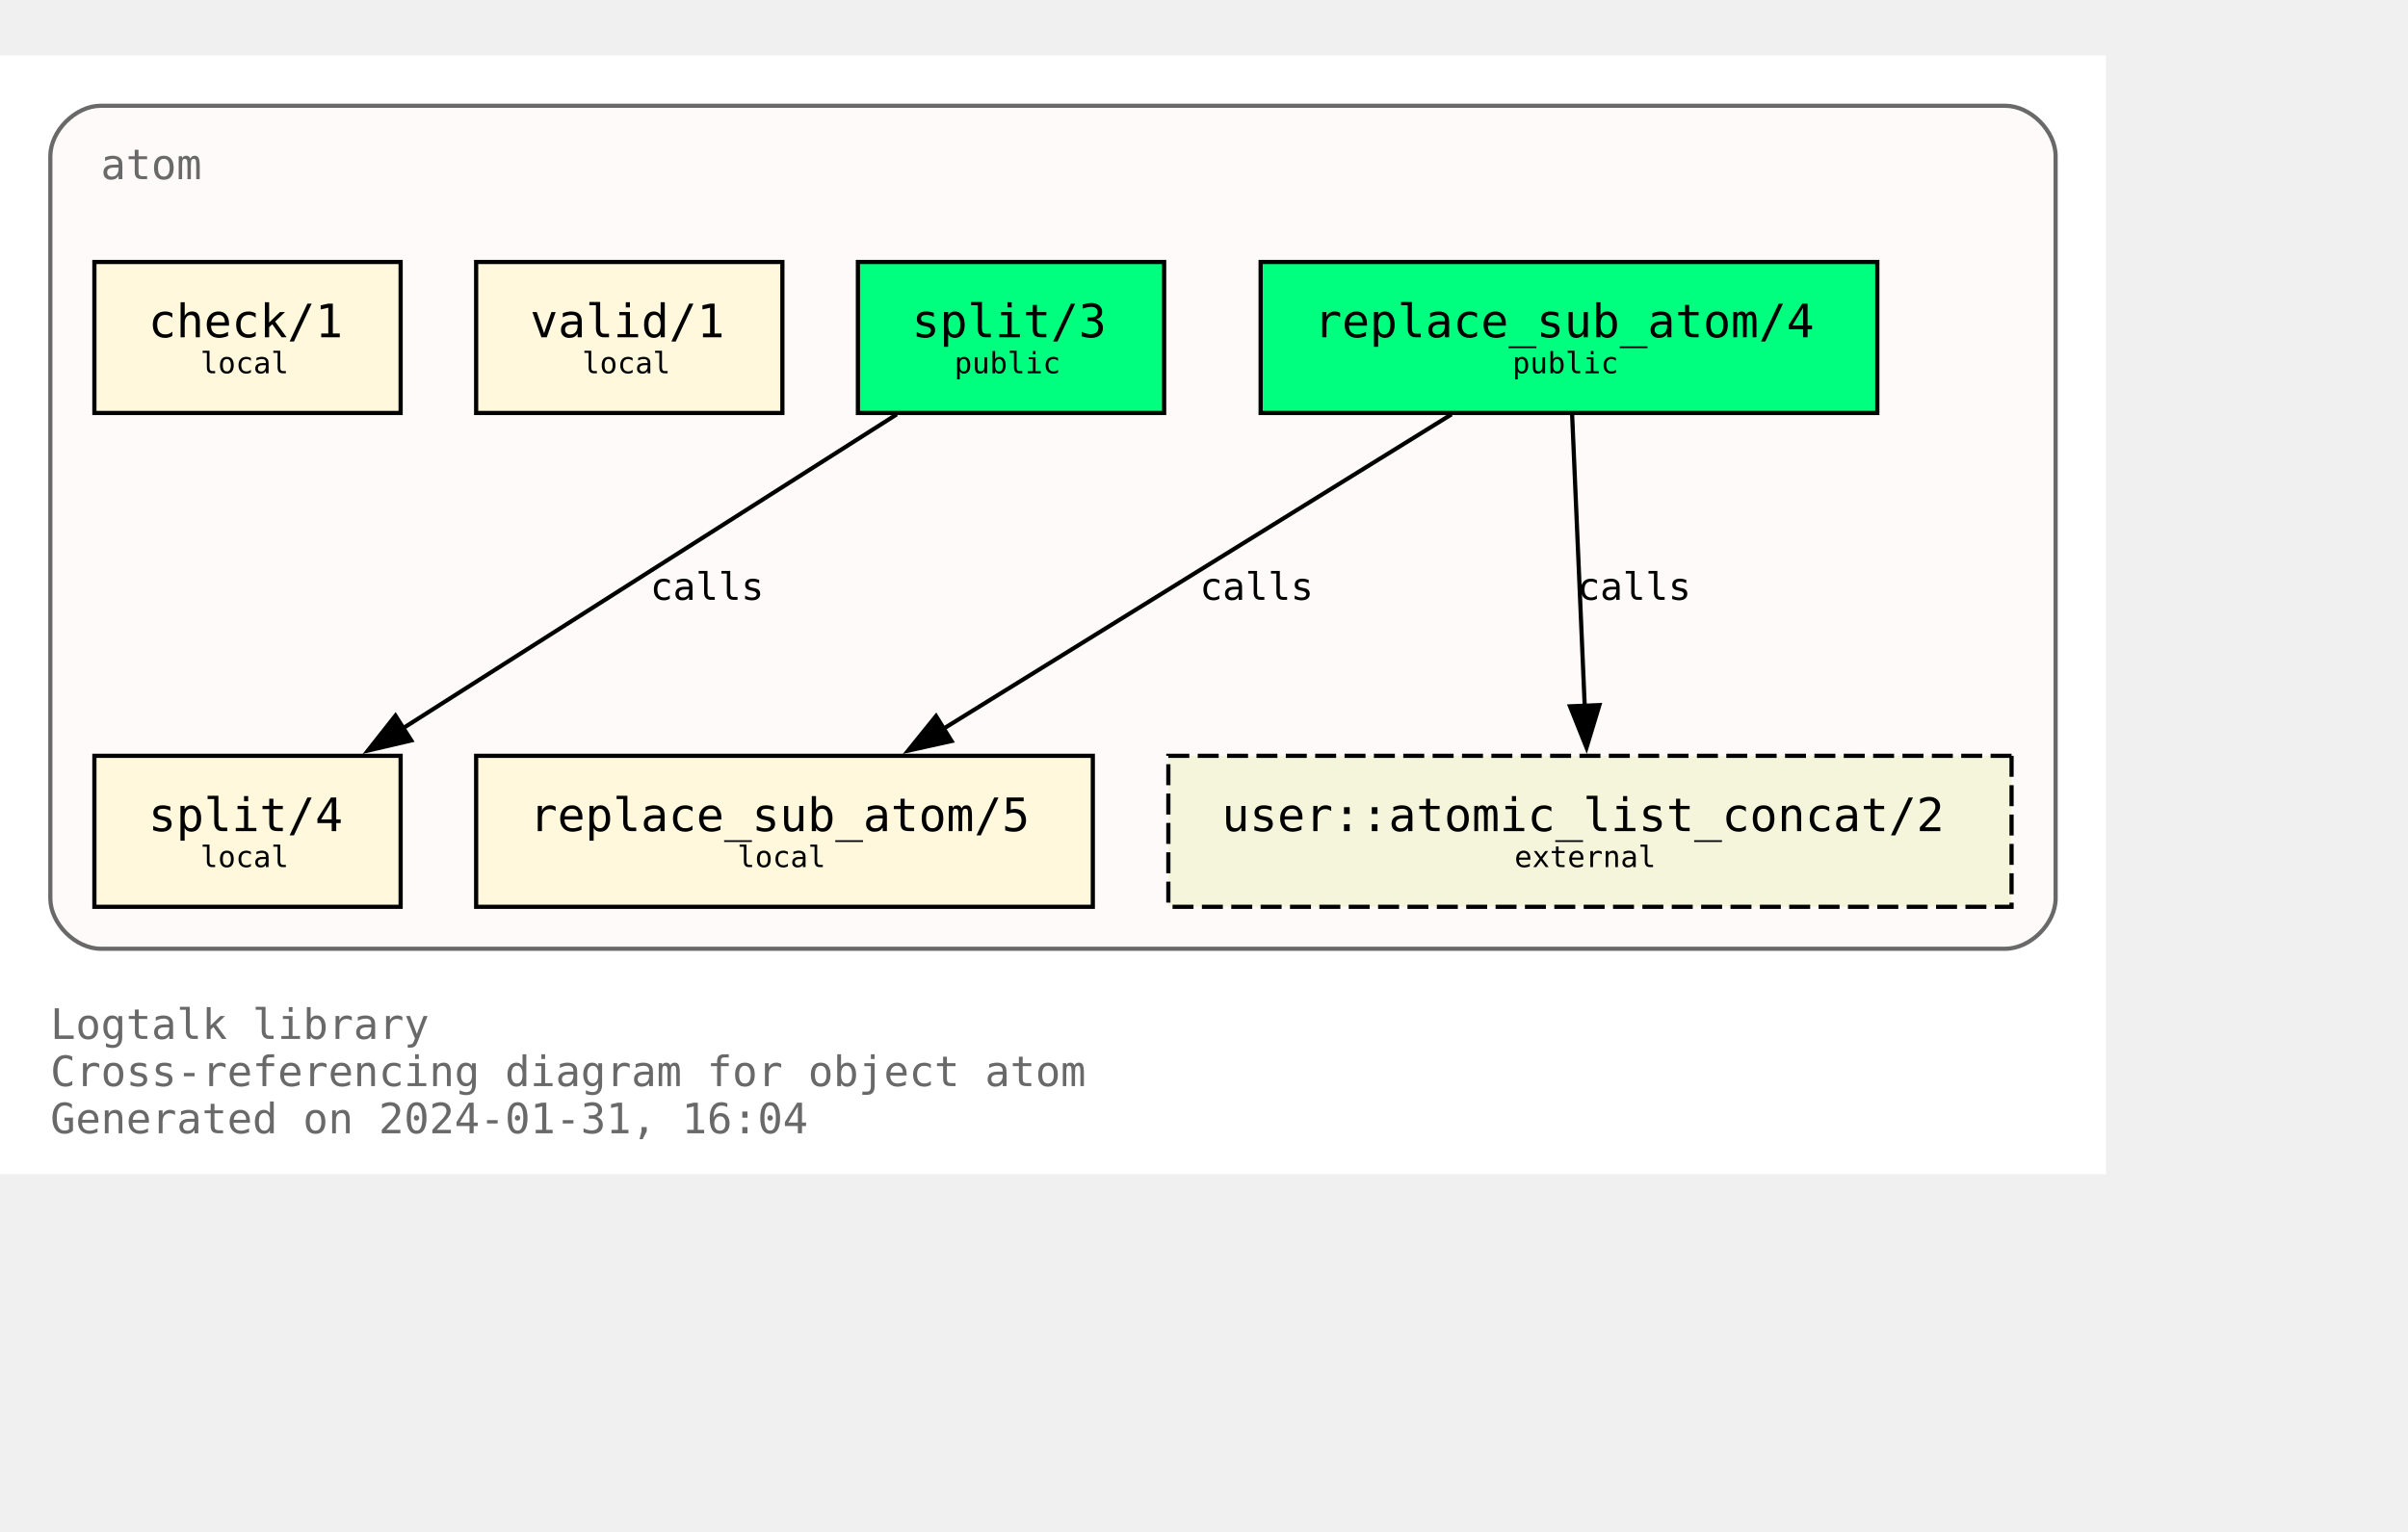
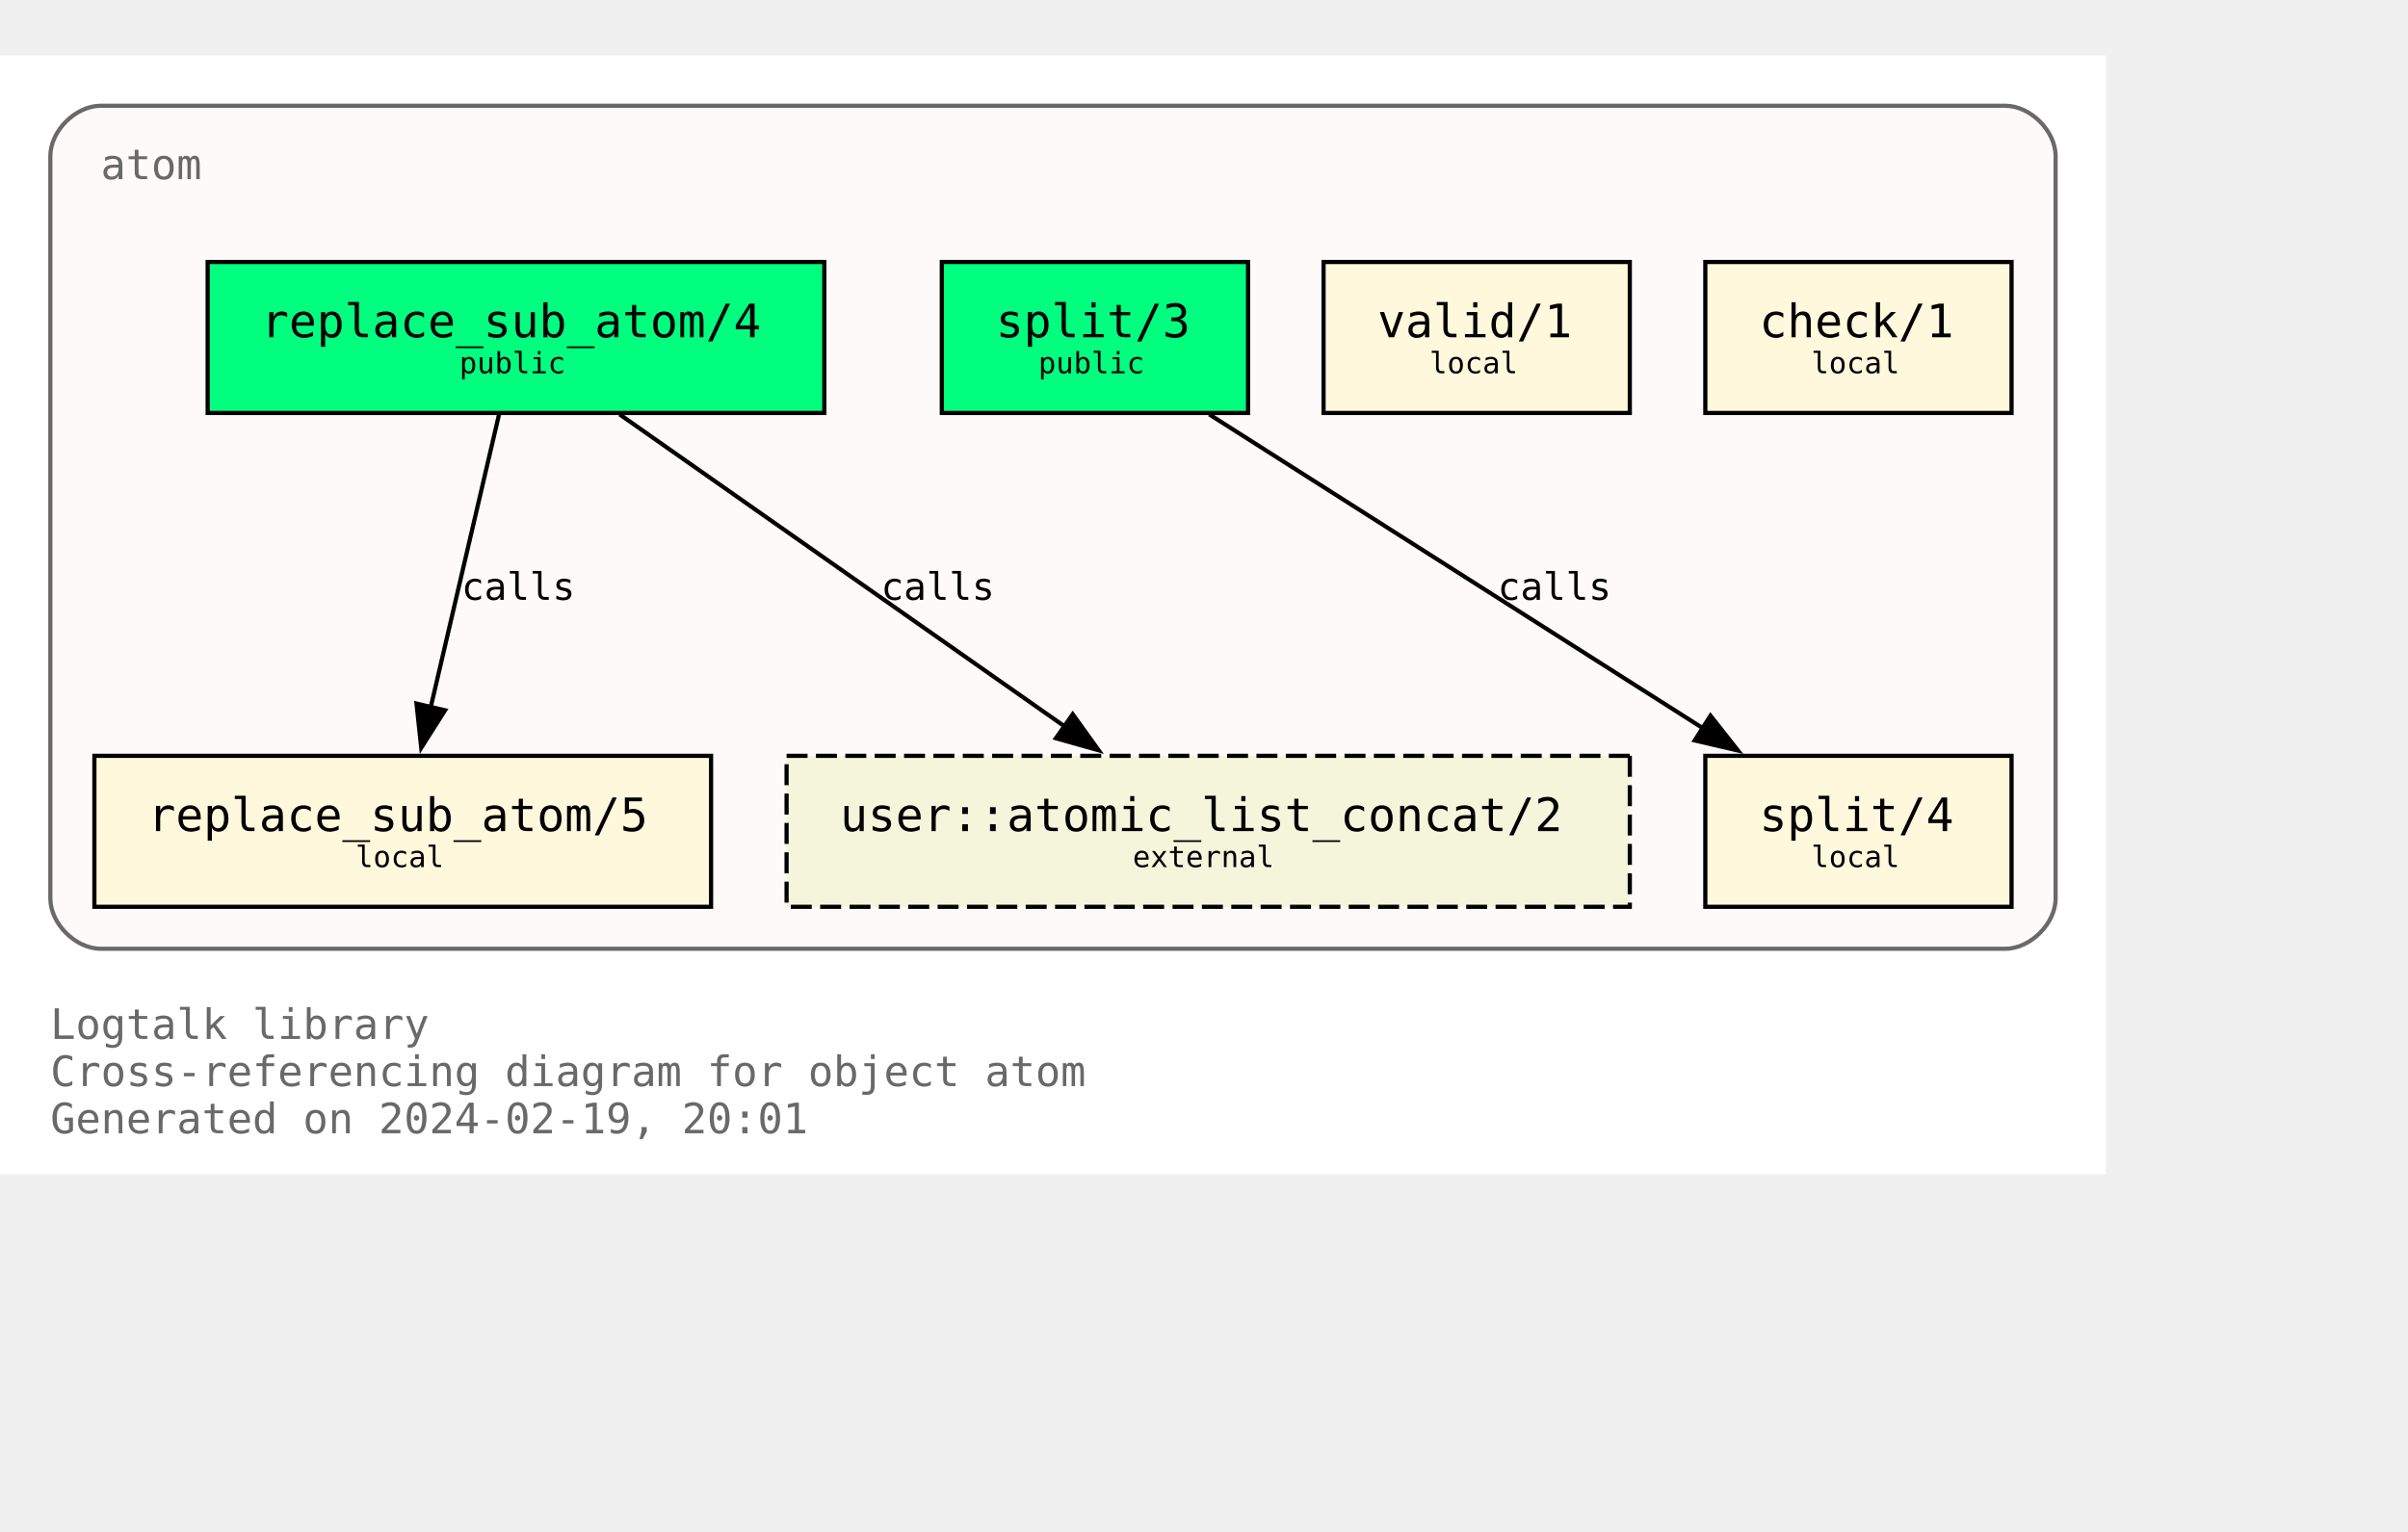
<svg xmlns="http://www.w3.org/2000/svg" xmlns:xlink="http://www.w3.org/1999/xlink" width="646pt" height="411pt" viewBox="72.00 72.00 574.00 338.75">
  <g id="graph0" class="graph" transform="scale(1 1) rotate(0) translate(76 334.75)">
    <polygon fill="white" stroke="none" points="-4,4 -4,-262.75 498,-262.75 498,4 -4,4" />
    <text text-anchor="start" x="8" y="-28.25" font-family="Monospace" font-size="10.00" fill="dimgray">Logtalk library</text>
    <text text-anchor="start" x="8" y="-17" font-family="Monospace" font-size="10.00" fill="dimgray">Cross-referencing diagram for object atom</text>
-     <text text-anchor="start" x="8" y="-5.75" font-family="Monospace" font-size="10.00" fill="dimgray">Generated on 2024-01-31, 16:04</text>
+     <text text-anchor="start" x="8" y="-5.75" font-family="Monospace" font-size="10.00" fill="dimgray">Generated on 2024-02-19, 20:01</text>
    <g id="clust1" class="cluster">
      <g id="a_clust1">
        <a xlink:title="atom">
          <path fill="snow" stroke="dimgray" d="M20,-49.75C20,-49.75 474,-49.75 474,-49.75 480,-49.75 486,-55.75 486,-61.75 486,-61.75 486,-238.75 486,-238.75 486,-244.75 480,-250.75 474,-250.75 474,-250.75 20,-250.75 20,-250.75 14,-250.75 8,-244.75 8,-238.75 8,-238.75 8,-61.75 8,-61.75 8,-55.75 14,-49.75 20,-49.75" />
          <g id="a_clust1_0">
-             <a xlink:href="https://github.com/LogtalkDotOrg/logtalk3/tree/a347ac786ccfbafa714aef7961fb6bd338c9da3d/library/types/atom.lgt" xlink:title="https://github.com/LogtalkDotOrg/logtalk3/tree/a347ac786ccfbafa714aef7961fb6bd338c9da3d/library/types/atom.lgt">
+             <a xlink:href="https://github.com/LogtalkDotOrg/logtalk3/tree/a6f88c98fc2d0765da91f95d3379d8715d1f66fc/library/types/atom.lgt" xlink:title="https://github.com/LogtalkDotOrg/logtalk3/tree/a6f88c98fc2d0765da91f95d3379d8715d1f66fc/library/types/atom.lgt">
              <text text-anchor="start" x="20" y="-233.25" font-family="Monospace" font-size="10.00" fill="dimgray">atom</text>
            </a>
          </g>
        </a>
      </g>
    </g>
    <g id="node1" class="node">
      <g id="a_node1">
-         <a xlink:href="https://github.com/LogtalkDotOrg/logtalk3/tree/a347ac786ccfbafa714aef7961fb6bd338c9da3d/library/types/atom.lgt#L32" xlink:title="https://github.com/LogtalkDotOrg/logtalk3/tree/a347ac786ccfbafa714aef7961fb6bd338c9da3d/library/types/atom.lgt#L32">
-           <polygon fill="springgreen" stroke="black" points="443.5,-213.5 296.5,-213.5 296.5,-177.5 443.5,-177.5 443.5,-213.5" />
-           <text text-anchor="start" x="304.38" y="-196.32" font-family="Monospace" font-size="9.00"> </text>
-           <text text-anchor="start" x="309.25" y="-195.55" font-family="Monospace" font-size="11.00">replace_sub_atom/4</text>
-           <text text-anchor="start" x="430.38" y="-196.32" font-family="Monospace" font-size="9.00"> </text>
-           <text text-anchor="start" x="304.38" y="-185.45" font-family="Monospace" font-size="9.00"> </text>
-           <text text-anchor="start" x="356.5" y="-186.97" font-family="Monospace" font-size="7.00">public</text>
-           <text text-anchor="start" x="430.38" y="-185.45" font-family="Monospace" font-size="9.00"> </text>
+         <a xlink:href="https://github.com/LogtalkDotOrg/logtalk3/tree/a6f88c98fc2d0765da91f95d3379d8715d1f66fc/library/types/atom.lgt#L32" xlink:title="https://github.com/LogtalkDotOrg/logtalk3/tree/a6f88c98fc2d0765da91f95d3379d8715d1f66fc/library/types/atom.lgt#L32">
+           <polygon fill="springgreen" stroke="black" points="192.5,-213.5 45.5,-213.5 45.5,-177.5 192.5,-177.5 192.5,-213.5" />
+           <text text-anchor="start" x="53.38" y="-196.32" font-family="Monospace" font-size="9.00"> </text>
+           <text text-anchor="start" x="58.25" y="-195.55" font-family="Monospace" font-size="11.00">replace_sub_atom/4</text>
+           <text text-anchor="start" x="179.38" y="-196.32" font-family="Monospace" font-size="9.00"> </text>
+           <text text-anchor="start" x="53.38" y="-185.45" font-family="Monospace" font-size="9.00"> </text>
+           <text text-anchor="start" x="105.5" y="-186.97" font-family="Monospace" font-size="7.00">public</text>
+           <text text-anchor="start" x="179.38" y="-185.45" font-family="Monospace" font-size="9.00"> </text>
        </a>
      </g>
    </g>
    <g id="node4" class="node">
      <g id="a_node4">
-         <a xlink:href="https://github.com/LogtalkDotOrg/logtalk3/tree/a347ac786ccfbafa714aef7961fb6bd338c9da3d/library/types/atom.lgt#L58" xlink:title="https://github.com/LogtalkDotOrg/logtalk3/tree/a347ac786ccfbafa714aef7961fb6bd338c9da3d/library/types/atom.lgt#L58">
-           <polygon fill="cornsilk" stroke="black" points="256.5,-95.75 109.5,-95.75 109.5,-59.75 256.5,-59.75 256.5,-95.75" />
-           <text text-anchor="start" x="117.38" y="-78.58" font-family="Monospace" font-size="9.00"> </text>
-           <text text-anchor="start" x="122.25" y="-77.8" font-family="Monospace" font-size="11.00">replace_sub_atom/5</text>
-           <text text-anchor="start" x="243.38" y="-78.58" font-family="Monospace" font-size="9.00"> </text>
-           <text text-anchor="start" x="117.38" y="-67.7" font-family="Monospace" font-size="9.00"> </text>
-           <text text-anchor="start" x="171.75" y="-69.22" font-family="Monospace" font-size="7.00">local</text>
-           <text text-anchor="start" x="243.38" y="-67.7" font-family="Monospace" font-size="9.00"> </text>
+         <a xlink:href="https://github.com/LogtalkDotOrg/logtalk3/tree/a6f88c98fc2d0765da91f95d3379d8715d1f66fc/library/types/atom.lgt#L58" xlink:title="https://github.com/LogtalkDotOrg/logtalk3/tree/a6f88c98fc2d0765da91f95d3379d8715d1f66fc/library/types/atom.lgt#L58">
+           <polygon fill="cornsilk" stroke="black" points="165.5,-95.75 18.5,-95.75 18.5,-59.75 165.5,-59.75 165.5,-95.75" />
+           <text text-anchor="start" x="26.38" y="-78.58" font-family="Monospace" font-size="9.00"> </text>
+           <text text-anchor="start" x="31.25" y="-77.8" font-family="Monospace" font-size="11.00">replace_sub_atom/5</text>
+           <text text-anchor="start" x="152.38" y="-78.58" font-family="Monospace" font-size="9.00"> </text>
+           <text text-anchor="start" x="26.38" y="-67.7" font-family="Monospace" font-size="9.00"> </text>
+           <text text-anchor="start" x="80.75" y="-69.22" font-family="Monospace" font-size="7.00">local</text>
+           <text text-anchor="start" x="152.38" y="-67.7" font-family="Monospace" font-size="9.00"> </text>
        </a>
      </g>
    </g>
    <g id="edge1" class="edge">
      <g id="a_edge1">
-         <a xlink:href="https://github.com/LogtalkDotOrg/logtalk3/tree/a347ac786ccfbafa714aef7961fb6bd338c9da3d/library/types/atom.lgt#L50" xlink:title="calls">
-           <path fill="none" stroke="black" d="M342,-177.17C309.78,-157.23 256.7,-124.37 220.82,-102.16" />
-           <polygon fill="black" stroke="black" points="222.82,-99.28 212.47,-96.99 219.13,-105.23 222.82,-99.28" />
+         <a xlink:href="https://github.com/LogtalkDotOrg/logtalk3/tree/a6f88c98fc2d0765da91f95d3379d8715d1f66fc/library/types/atom.lgt#L50" xlink:title="calls">
+           <path fill="none" stroke="black" d="M114.96,-177.17C110.64,-158.67 103.74,-129.07 98.63,-107.16" />
+           <polygon fill="black" stroke="black" points="102.09,-106.61 96.41,-97.67 95.28,-108.21 102.09,-106.61" />
        </a>
      </g>
      <g id="a_edge1-label">
-         <a xlink:href="https://github.com/LogtalkDotOrg/logtalk3/tree/a347ac786ccfbafa714aef7961fb6bd338c9da3d/library/types/atom.lgt#L50" xlink:title="https://github.com/LogtalkDotOrg/logtalk3/tree/a347ac786ccfbafa714aef7961fb6bd338c9da3d/library/types/atom.lgt#L50">
-           <text text-anchor="start" x="282" y="-132.95" font-family="Monospace" font-size="9.00">calls</text>
+         <a xlink:href="https://github.com/LogtalkDotOrg/logtalk3/tree/a6f88c98fc2d0765da91f95d3379d8715d1f66fc/library/types/atom.lgt#L50" xlink:title="https://github.com/LogtalkDotOrg/logtalk3/tree/a6f88c98fc2d0765da91f95d3379d8715d1f66fc/library/types/atom.lgt#L50">
+           <text text-anchor="start" x="106" y="-132.95" font-family="Monospace" font-size="9.00">calls</text>
        </a>
      </g>
    </g>
    <g id="node7" class="node">
-       <polygon fill="beige" stroke="black" stroke-dasharray="5,2" points="475.5,-95.75 274.5,-95.75 274.5,-59.75 475.5,-59.75 475.5,-95.75" />
-       <text text-anchor="start" x="282.38" y="-78.58" font-family="Monospace" font-size="9.00"> </text>
-       <text text-anchor="start" x="287.25" y="-77.8" font-family="Monospace" font-size="11.00">user::atomic_list_concat/2</text>
-       <text text-anchor="start" x="462.38" y="-78.58" font-family="Monospace" font-size="9.00"> </text>
-       <text text-anchor="start" x="282.38" y="-67.7" font-family="Monospace" font-size="9.00"> </text>
-       <text text-anchor="start" x="357" y="-69.22" font-family="Monospace" font-size="7.00">external</text>
-       <text text-anchor="start" x="462.38" y="-67.7" font-family="Monospace" font-size="9.00"> </text>
+       <polygon fill="beige" stroke="black" stroke-dasharray="5,2" points="384.5,-95.75 183.5,-95.75 183.5,-59.75 384.5,-59.75 384.5,-95.75" />
+       <text text-anchor="start" x="191.38" y="-78.58" font-family="Monospace" font-size="9.00"> </text>
+       <text text-anchor="start" x="196.25" y="-77.8" font-family="Monospace" font-size="11.00">user::atomic_list_concat/2</text>
+       <text text-anchor="start" x="371.38" y="-78.58" font-family="Monospace" font-size="9.00"> </text>
+       <text text-anchor="start" x="191.38" y="-67.7" font-family="Monospace" font-size="9.00"> </text>
+       <text text-anchor="start" x="266" y="-69.22" font-family="Monospace" font-size="7.00">external</text>
+       <text text-anchor="start" x="371.38" y="-67.7" font-family="Monospace" font-size="9.00"> </text>
    </g>
    <g id="edge3" class="edge">
      <g id="a_edge3">
-         <a xlink:href="https://github.com/LogtalkDotOrg/logtalk3/tree/a347ac786ccfbafa714aef7961fb6bd338c9da3d/library/types/atom.lgt#L50" xlink:title="calls">
-           <path fill="none" stroke="black" d="M370.75,-177.17C371.54,-158.76 372.81,-129.35 373.76,-107.46" />
-           <polygon fill="black" stroke="black" points="377.25,-107.85 374.18,-97.71 370.25,-107.55 377.25,-107.85" />
+         <a xlink:href="https://github.com/LogtalkDotOrg/logtalk3/tree/a6f88c98fc2d0765da91f95d3379d8715d1f66fc/library/types/atom.lgt#L50" xlink:title="calls">
+           <path fill="none" stroke="black" d="M143.7,-177.17C171.89,-157.4 218.17,-124.93 249.82,-102.73" />
+           <polygon fill="black" stroke="black" points="251.71,-105.67 257.89,-97.07 247.69,-99.94 251.71,-105.67" />
        </a>
      </g>
      <g id="a_edge3-label">
-         <a xlink:href="https://github.com/LogtalkDotOrg/logtalk3/tree/a347ac786ccfbafa714aef7961fb6bd338c9da3d/library/types/atom.lgt#L50" xlink:title="https://github.com/LogtalkDotOrg/logtalk3/tree/a347ac786ccfbafa714aef7961fb6bd338c9da3d/library/types/atom.lgt#L50">
-           <text text-anchor="start" x="372" y="-132.95" font-family="Monospace" font-size="9.00">calls</text>
+         <a xlink:href="https://github.com/LogtalkDotOrg/logtalk3/tree/a6f88c98fc2d0765da91f95d3379d8715d1f66fc/library/types/atom.lgt#L50" xlink:title="https://github.com/LogtalkDotOrg/logtalk3/tree/a6f88c98fc2d0765da91f95d3379d8715d1f66fc/library/types/atom.lgt#L50">
+           <text text-anchor="start" x="206" y="-132.95" font-family="Monospace" font-size="9.00">calls</text>
        </a>
      </g>
    </g>
    <g id="node2" class="node">
      <g id="a_node2">
-         <a xlink:href="https://github.com/LogtalkDotOrg/logtalk3/tree/a347ac786ccfbafa714aef7961fb6bd338c9da3d/library/types/atom.lgt#L39" xlink:title="https://github.com/LogtalkDotOrg/logtalk3/tree/a347ac786ccfbafa714aef7961fb6bd338c9da3d/library/types/atom.lgt#L39">
-           <polygon fill="springgreen" stroke="black" points="273.5,-213.5 200.5,-213.5 200.5,-177.5 273.5,-177.5 273.5,-213.5" />
-           <text text-anchor="start" x="208.38" y="-196.32" font-family="Monospace" font-size="9.00"> </text>
-           <text text-anchor="start" x="213.38" y="-195.55" font-family="Monospace" font-size="11.00">split/3</text>
-           <text text-anchor="start" x="260.38" y="-196.32" font-family="Monospace" font-size="9.00"> </text>
-           <text text-anchor="start" x="208.38" y="-185.45" font-family="Monospace" font-size="9.00"> </text>
-           <text text-anchor="start" x="223.5" y="-186.97" font-family="Monospace" font-size="7.00">public</text>
-           <text text-anchor="start" x="260.38" y="-185.45" font-family="Monospace" font-size="9.00"> </text>
+         <a xlink:href="https://github.com/LogtalkDotOrg/logtalk3/tree/a6f88c98fc2d0765da91f95d3379d8715d1f66fc/library/types/atom.lgt#L39" xlink:title="https://github.com/LogtalkDotOrg/logtalk3/tree/a6f88c98fc2d0765da91f95d3379d8715d1f66fc/library/types/atom.lgt#L39">
+           <polygon fill="springgreen" stroke="black" points="293.5,-213.5 220.5,-213.5 220.5,-177.5 293.5,-177.5 293.5,-213.5" />
+           <text text-anchor="start" x="228.38" y="-196.32" font-family="Monospace" font-size="9.00"> </text>
+           <text text-anchor="start" x="233.38" y="-195.55" font-family="Monospace" font-size="11.00">split/3</text>
+           <text text-anchor="start" x="280.38" y="-196.32" font-family="Monospace" font-size="9.00"> </text>
+           <text text-anchor="start" x="228.38" y="-185.45" font-family="Monospace" font-size="9.00"> </text>
+           <text text-anchor="start" x="243.5" y="-186.97" font-family="Monospace" font-size="7.00">public</text>
+           <text text-anchor="start" x="280.38" y="-185.45" font-family="Monospace" font-size="9.00"> </text>
        </a>
      </g>
    </g>
    <g id="node5" class="node">
      <g id="a_node5">
-         <a xlink:href="https://github.com/LogtalkDotOrg/logtalk3/tree/a347ac786ccfbafa714aef7961fb6bd338c9da3d/library/types/atom.lgt#L76" xlink:title="https://github.com/LogtalkDotOrg/logtalk3/tree/a347ac786ccfbafa714aef7961fb6bd338c9da3d/library/types/atom.lgt#L76">
-           <polygon fill="cornsilk" stroke="black" points="91.5,-95.75 18.5,-95.75 18.5,-59.75 91.5,-59.75 91.5,-95.75" />
-           <text text-anchor="start" x="26.38" y="-78.58" font-family="Monospace" font-size="9.00"> </text>
-           <text text-anchor="start" x="31.38" y="-77.8" font-family="Monospace" font-size="11.00">split/4</text>
-           <text text-anchor="start" x="78.38" y="-78.58" font-family="Monospace" font-size="9.00"> </text>
-           <text text-anchor="start" x="26.38" y="-67.7" font-family="Monospace" font-size="9.00"> </text>
-           <text text-anchor="start" x="43.75" y="-69.22" font-family="Monospace" font-size="7.00">local</text>
-           <text text-anchor="start" x="78.38" y="-67.7" font-family="Monospace" font-size="9.00"> </text>
+         <a xlink:href="https://github.com/LogtalkDotOrg/logtalk3/tree/a6f88c98fc2d0765da91f95d3379d8715d1f66fc/library/types/atom.lgt#L76" xlink:title="https://github.com/LogtalkDotOrg/logtalk3/tree/a6f88c98fc2d0765da91f95d3379d8715d1f66fc/library/types/atom.lgt#L76">
+           <polygon fill="cornsilk" stroke="black" points="475.5,-95.75 402.5,-95.75 402.5,-59.75 475.5,-59.75 475.5,-95.75" />
+           <text text-anchor="start" x="410.38" y="-78.58" font-family="Monospace" font-size="9.00"> </text>
+           <text text-anchor="start" x="415.38" y="-77.8" font-family="Monospace" font-size="11.00">split/4</text>
+           <text text-anchor="start" x="462.38" y="-78.58" font-family="Monospace" font-size="9.00"> </text>
+           <text text-anchor="start" x="410.38" y="-67.7" font-family="Monospace" font-size="9.00"> </text>
+           <text text-anchor="start" x="427.75" y="-69.22" font-family="Monospace" font-size="7.00">local</text>
+           <text text-anchor="start" x="462.38" y="-67.7" font-family="Monospace" font-size="9.00"> </text>
        </a>
      </g>
    </g>
    <g id="edge2" class="edge">
      <g id="a_edge2">
-         <a xlink:href="https://github.com/LogtalkDotOrg/logtalk3/tree/a347ac786ccfbafa714aef7961fb6bd338c9da3d/library/types/atom.lgt#L69" xlink:title="calls">
-           <path fill="none" stroke="black" d="M209.75,-177.17C178.39,-157.23 126.73,-124.37 91.81,-102.16" />
-           <polygon fill="black" stroke="black" points="94.03,-99.42 83.71,-97.01 90.27,-105.33 94.03,-99.42" />
+         <a xlink:href="https://github.com/LogtalkDotOrg/logtalk3/tree/a6f88c98fc2d0765da91f95d3379d8715d1f66fc/library/types/atom.lgt#L69" xlink:title="calls">
+           <path fill="none" stroke="black" d="M284.25,-177.17C315.61,-157.23 367.27,-124.37 402.19,-102.16" />
+           <polygon fill="black" stroke="black" points="403.73,-105.33 410.29,-97.01 399.97,-99.42 403.73,-105.33" />
        </a>
      </g>
      <g id="a_edge2-label">
-         <a xlink:href="https://github.com/LogtalkDotOrg/logtalk3/tree/a347ac786ccfbafa714aef7961fb6bd338c9da3d/library/types/atom.lgt#L69" xlink:title="https://github.com/LogtalkDotOrg/logtalk3/tree/a347ac786ccfbafa714aef7961fb6bd338c9da3d/library/types/atom.lgt#L69">
-           <text text-anchor="start" x="151" y="-132.95" font-family="Monospace" font-size="9.00">calls</text>
+         <a xlink:href="https://github.com/LogtalkDotOrg/logtalk3/tree/a6f88c98fc2d0765da91f95d3379d8715d1f66fc/library/types/atom.lgt#L69" xlink:title="https://github.com/LogtalkDotOrg/logtalk3/tree/a6f88c98fc2d0765da91f95d3379d8715d1f66fc/library/types/atom.lgt#L69">
+           <text text-anchor="start" x="353" y="-132.95" font-family="Monospace" font-size="9.00">calls</text>
        </a>
      </g>
    </g>
    <g id="node3" class="node">
      <g id="a_node3">
-         <a xlink:href="https://github.com/LogtalkDotOrg/logtalk3/tree/a347ac786ccfbafa714aef7961fb6bd338c9da3d/library/types/atom.lgt#L87" xlink:title="https://github.com/LogtalkDotOrg/logtalk3/tree/a347ac786ccfbafa714aef7961fb6bd338c9da3d/library/types/atom.lgt#L87">
-           <polygon fill="cornsilk" stroke="black" points="182.5,-213.5 109.5,-213.5 109.5,-177.5 182.5,-177.5 182.5,-213.5" />
-           <text text-anchor="start" x="117.38" y="-196.32" font-family="Monospace" font-size="9.00"> </text>
-           <text text-anchor="start" x="122.38" y="-195.55" font-family="Monospace" font-size="11.00">valid/1</text>
-           <text text-anchor="start" x="169.38" y="-196.32" font-family="Monospace" font-size="9.00"> </text>
-           <text text-anchor="start" x="117.38" y="-185.45" font-family="Monospace" font-size="9.00"> </text>
-           <text text-anchor="start" x="134.75" y="-186.97" font-family="Monospace" font-size="7.00">local</text>
-           <text text-anchor="start" x="169.38" y="-185.45" font-family="Monospace" font-size="9.00"> </text>
+         <a xlink:href="https://github.com/LogtalkDotOrg/logtalk3/tree/a6f88c98fc2d0765da91f95d3379d8715d1f66fc/library/types/atom.lgt#L87" xlink:title="https://github.com/LogtalkDotOrg/logtalk3/tree/a6f88c98fc2d0765da91f95d3379d8715d1f66fc/library/types/atom.lgt#L87">
+           <polygon fill="cornsilk" stroke="black" points="384.5,-213.5 311.5,-213.5 311.5,-177.5 384.5,-177.5 384.5,-213.5" />
+           <text text-anchor="start" x="319.38" y="-196.32" font-family="Monospace" font-size="9.00"> </text>
+           <text text-anchor="start" x="324.38" y="-195.55" font-family="Monospace" font-size="11.00">valid/1</text>
+           <text text-anchor="start" x="371.38" y="-196.32" font-family="Monospace" font-size="9.00"> </text>
+           <text text-anchor="start" x="319.38" y="-185.45" font-family="Monospace" font-size="9.00"> </text>
+           <text text-anchor="start" x="336.75" y="-186.97" font-family="Monospace" font-size="7.00">local</text>
+           <text text-anchor="start" x="371.38" y="-185.45" font-family="Monospace" font-size="9.00"> </text>
        </a>
      </g>
    </g>
    <g id="node6" class="node">
      <g id="a_node6">
-         <a xlink:href="https://github.com/LogtalkDotOrg/logtalk3/tree/a347ac786ccfbafa714aef7961fb6bd338c9da3d/library/types/atom.lgt#L90" xlink:title="https://github.com/LogtalkDotOrg/logtalk3/tree/a347ac786ccfbafa714aef7961fb6bd338c9da3d/library/types/atom.lgt#L90">
-           <polygon fill="cornsilk" stroke="black" points="91.5,-213.5 18.5,-213.5 18.5,-177.5 91.5,-177.5 91.5,-213.5" />
-           <text text-anchor="start" x="26.38" y="-196.32" font-family="Monospace" font-size="9.00"> </text>
-           <text text-anchor="start" x="31.38" y="-195.55" font-family="Monospace" font-size="11.00">check/1</text>
-           <text text-anchor="start" x="78.38" y="-196.32" font-family="Monospace" font-size="9.00"> </text>
-           <text text-anchor="start" x="26.38" y="-185.45" font-family="Monospace" font-size="9.00"> </text>
-           <text text-anchor="start" x="43.75" y="-186.97" font-family="Monospace" font-size="7.00">local</text>
-           <text text-anchor="start" x="78.38" y="-185.45" font-family="Monospace" font-size="9.00"> </text>
+         <a xlink:href="https://github.com/LogtalkDotOrg/logtalk3/tree/a6f88c98fc2d0765da91f95d3379d8715d1f66fc/library/types/atom.lgt#L90" xlink:title="https://github.com/LogtalkDotOrg/logtalk3/tree/a6f88c98fc2d0765da91f95d3379d8715d1f66fc/library/types/atom.lgt#L90">
+           <polygon fill="cornsilk" stroke="black" points="475.5,-213.5 402.5,-213.5 402.5,-177.5 475.5,-177.5 475.5,-213.5" />
+           <text text-anchor="start" x="410.38" y="-196.32" font-family="Monospace" font-size="9.00"> </text>
+           <text text-anchor="start" x="415.38" y="-195.55" font-family="Monospace" font-size="11.00">check/1</text>
+           <text text-anchor="start" x="462.38" y="-196.32" font-family="Monospace" font-size="9.00"> </text>
+           <text text-anchor="start" x="410.38" y="-185.45" font-family="Monospace" font-size="9.00"> </text>
+           <text text-anchor="start" x="427.75" y="-186.97" font-family="Monospace" font-size="7.00">local</text>
+           <text text-anchor="start" x="462.38" y="-185.45" font-family="Monospace" font-size="9.00"> </text>
        </a>
      </g>
    </g>
  </g>
</svg>
